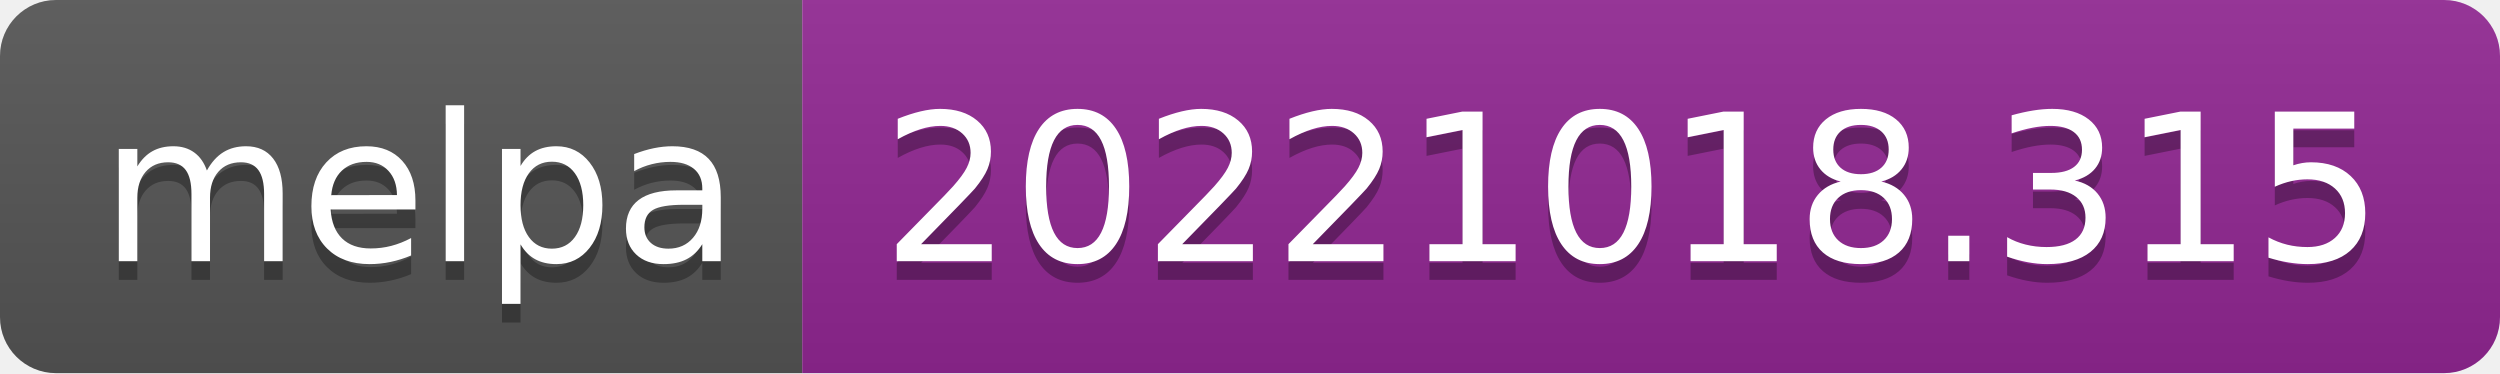
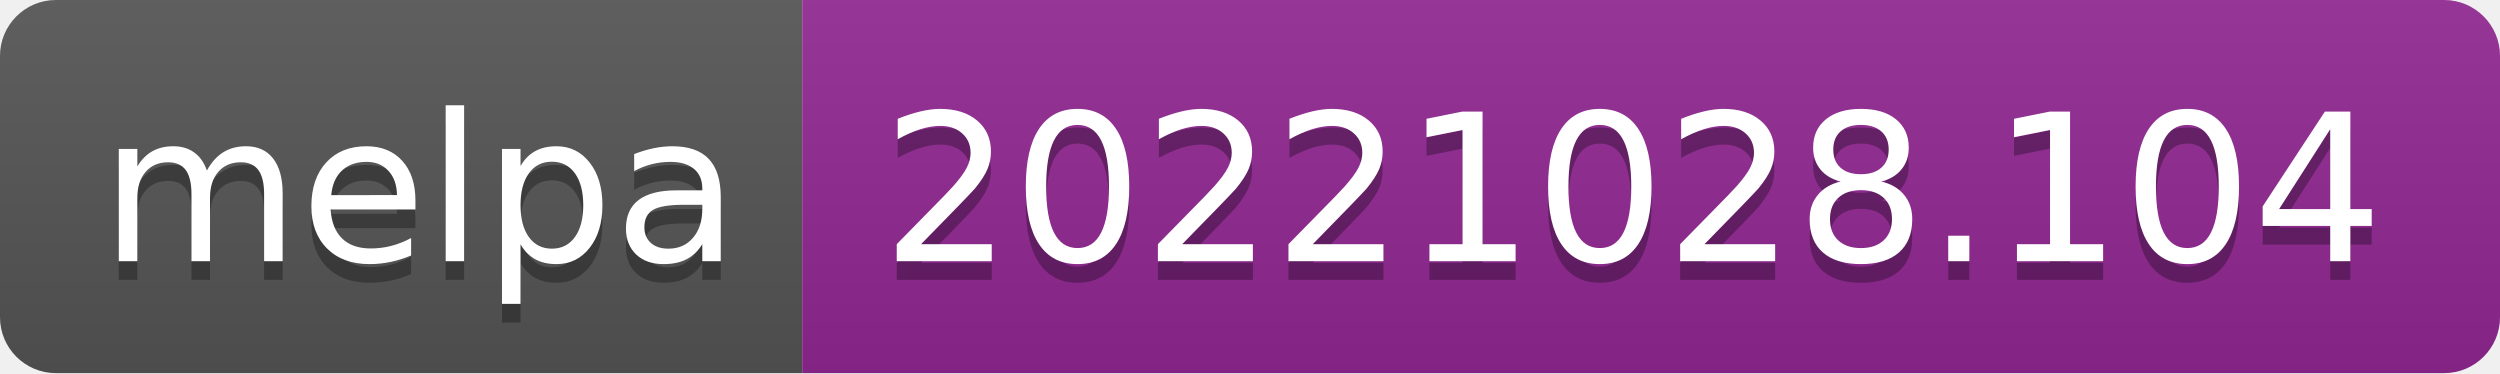
- <svg xmlns="http://www.w3.org/2000/svg" width="134" height="20" role="img" aria-label="melpa: 20221018.315">
+ <svg xmlns="http://www.w3.org/2000/svg" width="134" height="20" role="img" aria-label="melpa: 20221028.104">
  <linearGradient id="s" x2="0" y2="100%">
    <stop offset="0" stop-color="#bbb" stop-opacity=".1" />
    <stop offset="1" stop-opacity=".1" />
  </linearGradient>
  <clipPath id="r">
    <rect width="134" height="20" rx="3" fill="#fff" />
  </clipPath>
  <g clip-path="url(#r)">
    <rect width="43" height="20" fill="#555" />
    <rect x="43" width="91" height="20" fill="#922793" />
    <rect width="134" height="20" fill="url(#s)" />
  </g>
  <g fill="#fff" text-anchor="middle" font-family="Verdana,Geneva,DejaVu Sans,sans-serif" text-rendering="geometricPrecision" font-size="110">
    <text aria-hidden="true" x="225" y="150" fill="#010101" fill-opacity=".3" transform="scale(.1)" textLength="330">melpa</text>
    <text x="225" y="140" transform="scale(.1)" fill="#fff" textLength="330">melpa</text>
-     <text aria-hidden="true" x="875" y="150" fill="#010101" fill-opacity=".3" transform="scale(.1)" textLength="810">20221018.315</text>
-     <text x="875" y="140" transform="scale(.1)" fill="#fff" textLength="810">20221018.315</text>
+     <text aria-hidden="true" x="875" y="150" fill="#010101" fill-opacity=".3" transform="scale(.1)" textLength="810">20221028.104</text>
+     <text x="875" y="140" transform="scale(.1)" fill="#fff" textLength="810">20221028.104</text>
  </g>
</svg>
